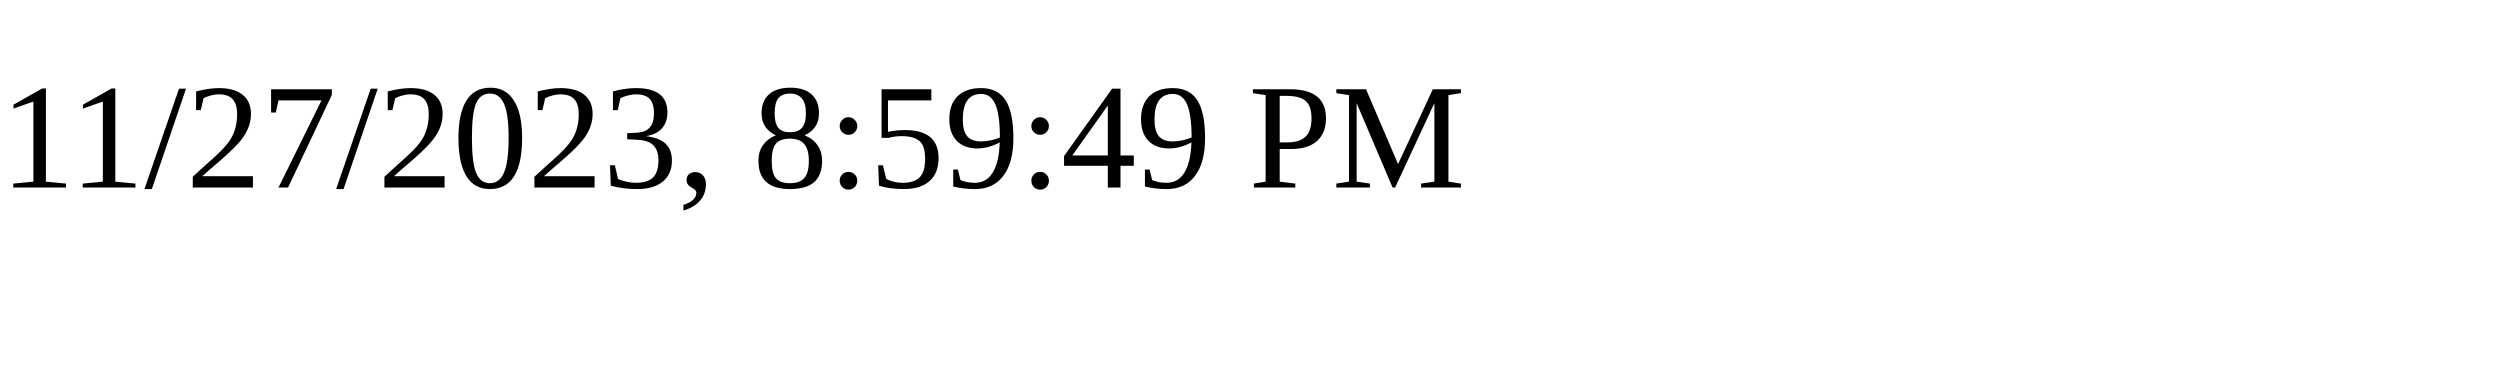
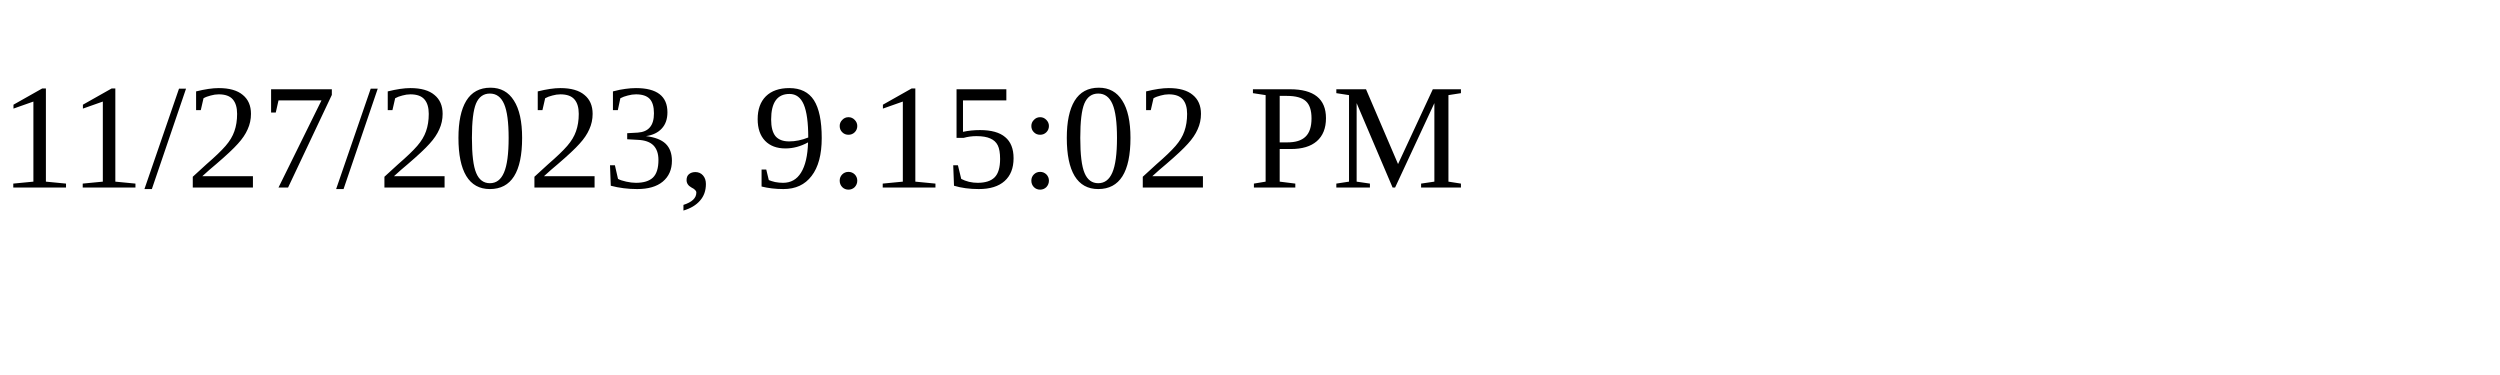
<svg xmlns="http://www.w3.org/2000/svg" height="30" width="200">
-   <text x="0" y="15">11/27/2023, 8:59:49 PM</text>
+   <text x="0" y="15">11/27/2023, 9:15:02 PM</text>
</svg>
